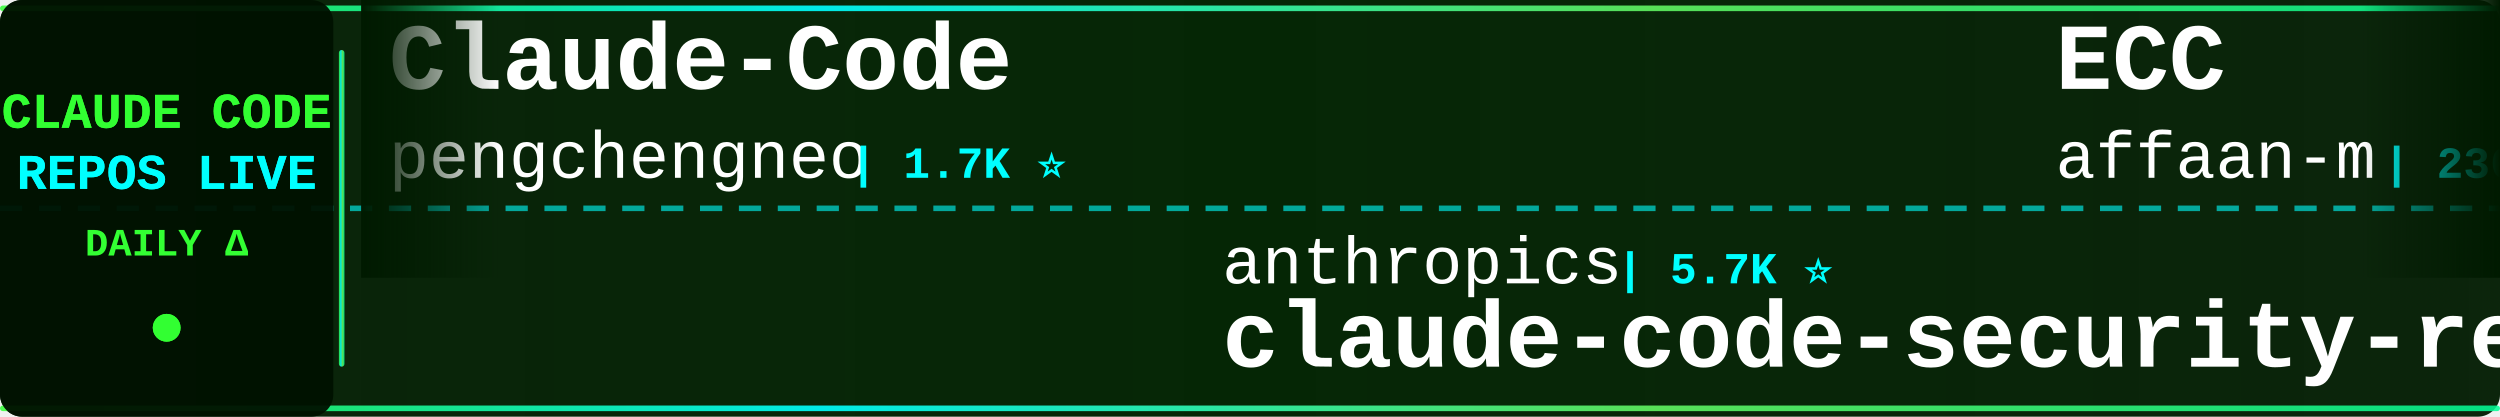
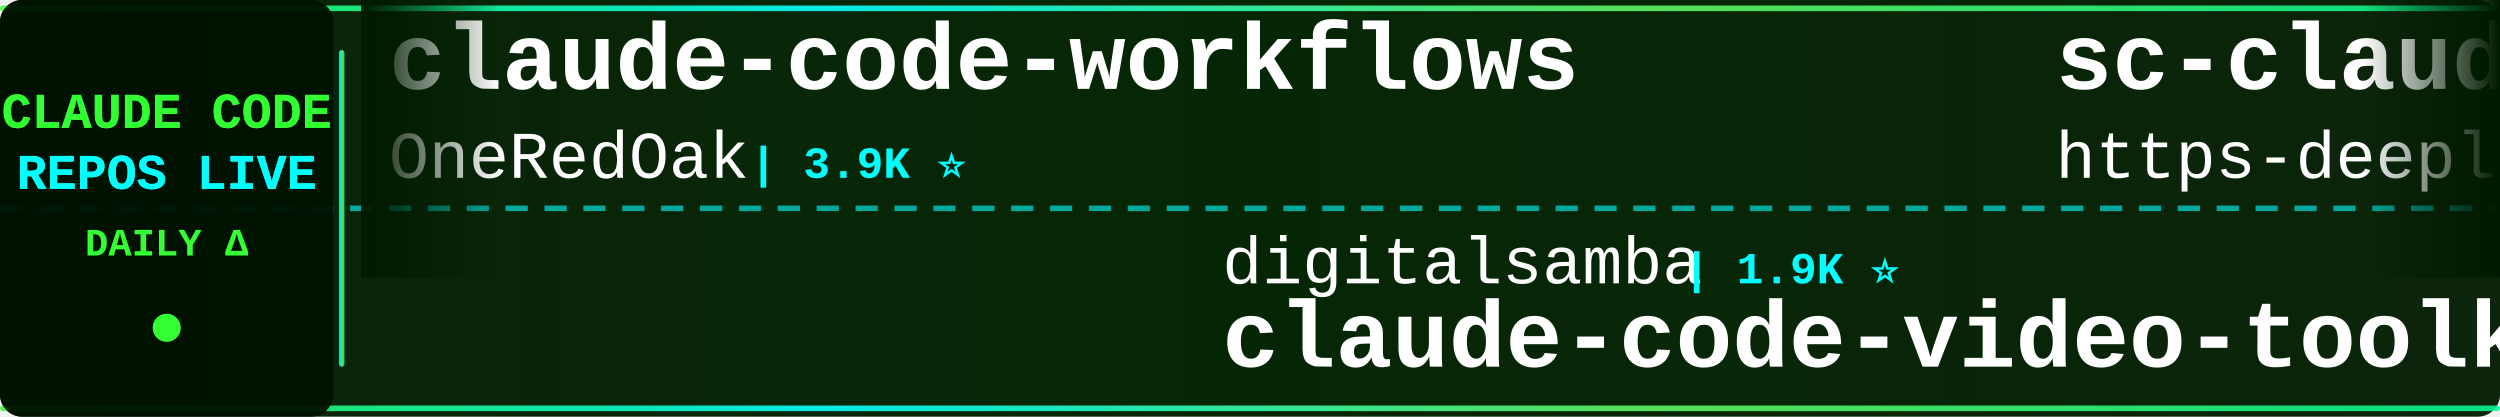
<svg xmlns="http://www.w3.org/2000/svg" width="900" height="150">
  <defs>
    <linearGradient id="tickerBg" x1="0%" y1="0%" x2="100%" y2="0%">
      <stop offset="0%" style="stop-color:#001a00;stop-opacity:0.95" />
      <stop offset="50%" style="stop-color:#002200;stop-opacity:0.98" />
      <stop offset="100%" style="stop-color:#001a00;stop-opacity:0.95" />
    </linearGradient>
    <linearGradient id="borderGrad" x1="0%" y1="0%" x2="100%" y2="0%">
      <stop offset="0%" style="stop-color:#33ff33;stop-opacity:0.85">
        <animate attributeName="stop-opacity" values="0.85;1;0.85" dur="2s" repeatCount="indefinite" />
      </stop>
      <stop offset="33%" style="stop-color:#00ffff;stop-opacity:0.9">
        <animate attributeName="stop-opacity" values="0.9;1;0.9" dur="2.2s" repeatCount="indefinite" />
      </stop>
      <stop offset="66%" style="stop-color:#66ff66;stop-opacity:0.85">
        <animate attributeName="stop-opacity" values="0.85;1;0.85" dur="1.8s" repeatCount="indefinite" />
      </stop>
      <stop offset="100%" style="stop-color:#00ff99;stop-opacity:0.85">
        <animate attributeName="stop-opacity" values="0.85;1;0.85" dur="2s" repeatCount="indefinite" />
      </stop>
    </linearGradient>
    <filter id="textGlow">
      <feGaussianBlur stdDeviation="0.1" result="coloredBlur" />
      <feMerge>
        <feMergeNode in="coloredBlur" />
        <feMergeNode in="SourceGraphic" />
      </feMerge>
    </filter>
    <filter id="metricGlow">
      <feGaussianBlur stdDeviation="0.2" result="coloredBlur" />
      <feMerge>
        <feMergeNode in="coloredBlur" />
        <feMergeNode in="SourceGraphic" />
      </feMerge>
    </filter>
    <linearGradient id="leftFade" x1="0%" y1="0%" x2="100%" y2="0%">
      <stop offset="0%" style="stop-color:#001a00;stop-opacity:1" />
      <stop offset="100%" style="stop-color:#001a00;stop-opacity:0" />
    </linearGradient>
    <linearGradient id="rightFade" x1="0%" y1="0%" x2="100%" y2="0%">
      <stop offset="0%" style="stop-color:#001a00;stop-opacity:0" />
      <stop offset="100%" style="stop-color:#001a00;stop-opacity:1" />
    </linearGradient>
  </defs>
  <rect width="900" height="150" fill="url(#tickerBg)" rx="8" />
  <rect x="0" y="2" width="900" height="2" fill="url(#borderGrad)" rx="1" />
  <rect x="0" y="146" width="900" height="2" fill="url(#borderGrad)" rx="1" />
  <line x1="0" y1="75" x2="900" y2="75" stroke="#00ffff" stroke-width="2" stroke-dasharray="8 6" opacity="0.6" />
  <rect x="0" y="0" width="120" height="150" fill="#001100" opacity="0.95" rx="8" />
  <text x="60" y="46" font-family="'Courier New', monospace" font-size="18" font-weight="bold" fill="#33ff33" text-anchor="middle" filter="url(#textGlow)">
    CLAUDE CODE
  </text>
  <text x="60" y="68" font-family="'Courier New', monospace" font-size="18" font-weight="bold" fill="#00ffff" text-anchor="middle" filter="url(#textGlow)">
    REPOS LIVE
  </text>
  <text x="60" y="92" font-family="'Courier New', monospace" font-size="14" font-weight="bold" fill="#33ff33" text-anchor="middle">
    DAILY Δ
  </text>
  <circle cx="60" cy="118" r="5" fill="#33ff33" filter="url(#metricGlow)">
    <animate attributeName="r" values="4;6;4" dur="1.5s" repeatCount="indefinite" />
    <animate attributeName="opacity" values="0.6;1;0.6" dur="1.5s" repeatCount="indefinite" />
  </circle>
  <rect x="122" y="18" width="2" height="114" fill="url(#borderGrad)" rx="1" />
  <clipPath id="tickerClip">
    <rect x="130" y="0" width="770" height="150" />
  </clipPath>
  <g clip-path="url(#tickerClip)">
    <g id="tickerItems">
      <animateTransform attributeName="transform" attributeType="XML" type="translate" from="0 0" to="-3000 0" dur="54s" repeatCount="indefinite" />
      <g transform="translate(0, 0)">
-         <text x="140" y="32" font-family="'Courier New', monospace" font-size="34" font-weight="bold" fill="#ffffff">Claude-Code</text>
-         <text x="140" y="64" font-family="'Courier New', monospace" font-size="24" font-weight="normal" fill="#ffffff" opacity="1.0">pengchengneo</text>
-         <text x="306" y="64" font-family="'Courier New', monospace" font-size="16" font-weight="bold" fill="#00ffff"> | 1.7K ⭐</text>
+         <text x="140" y="32" font-family="'Courier New', monospace" font-size="34" font-weight="bold" fill="#ffffff">claude-code-workflows</text>
+         <text x="140" y="64" font-family="'Courier New', monospace" font-size="24" font-weight="normal" fill="#ffffff" opacity="1.0">OneRedOak</text>
+         <text x="270" y="64" font-family="'Courier New', monospace" font-size="16" font-weight="bold" fill="#00ffff"> | 3.9K ⭐</text>
      </g>
      <g transform="translate(300, 0)">
-         <text x="140" y="102" font-family="'Courier New', monospace" font-size="24" font-weight="normal" fill="#ffffff" opacity="1.0">anthropics</text>
-         <text x="282" y="102" font-family="'Courier New', monospace" font-size="16" font-weight="bold" fill="#00ffff"> | 5.7K ⭐</text>
-         <text x="140" y="132" font-family="'Courier New', monospace" font-size="34" font-weight="bold" fill="#ffffff">claude-code-security-rev...</text>
+         <text x="140" y="102" font-family="'Courier New', monospace" font-size="24" font-weight="normal" fill="#ffffff" opacity="1.0">digitalsamba</text>
+         <text x="306" y="102" font-family="'Courier New', monospace" font-size="16" font-weight="bold" fill="#00ffff"> | 1.9K ⭐</text>
+         <text x="140" y="132" font-family="'Courier New', monospace" font-size="34" font-weight="bold" fill="#ffffff">claude-code-video-toolki...</text>
      </g>
      <g transform="translate(600, 0)">
-         <text x="140" y="32" font-family="'Courier New', monospace" font-size="34" font-weight="bold" fill="#ffffff">ECC</text>
-         <text x="140" y="64" font-family="'Courier New', monospace" font-size="24" font-weight="normal" fill="#ffffff" opacity="1.0">affaan-m</text>
-         <text x="258" y="64" font-family="'Courier New', monospace" font-size="16" font-weight="bold" fill="#00ffff"> | 236.9K ⭐ +14</text>
+         <text x="140" y="32" font-family="'Courier New', monospace" font-size="34" font-weight="bold" fill="#ffffff">sc-claude-code-files</text>
+         <text x="140" y="64" font-family="'Courier New', monospace" font-size="24" font-weight="normal" fill="#ffffff" opacity="1.0">https-deeplearning-ai</text>
+         <text x="414" y="64" font-family="'Courier New', monospace" font-size="16" font-weight="bold" fill="#00ffff"> | 537 ⭐</text>
      </g>
      <g transform="translate(900, 0)">
-         <text x="140" y="102" font-family="'Courier New', monospace" font-size="24" font-weight="normal" fill="#ffffff" opacity="1.0">jeremylongshore</text>
-         <text x="342" y="102" font-family="'Courier New', monospace" font-size="16" font-weight="bold" fill="#00ffff"> | 2.6K ⭐</text>
-         <text x="140" y="132" font-family="'Courier New', monospace" font-size="34" font-weight="bold" fill="#ffffff">claude-code-plugins-plus...</text>
+         <text x="140" y="102" font-family="'Courier New', monospace" font-size="24" font-weight="normal" fill="#ffffff" opacity="1.0">nicedreamzapp</text>
+         <text x="318" y="102" font-family="'Courier New', monospace" font-size="16" font-weight="bold" fill="#00ffff"> | 3.0K ⭐</text>
+         <text x="140" y="132" font-family="'Courier New', monospace" font-size="34" font-weight="bold" fill="#ffffff">claude-code-local</text>
      </g>
      <g transform="translate(1200, 0)">
-         <text x="140" y="32" font-family="'Courier New', monospace" font-size="34" font-weight="bold" fill="#ffffff">everything-claude-code-z...</text>
-         <text x="140" y="64" font-family="'Courier New', monospace" font-size="24" font-weight="normal" fill="#ffffff" opacity="1.0">xu-xiang</text>
-         <text x="258" y="64" font-family="'Courier New', monospace" font-size="16" font-weight="bold" fill="#00ffff"> | 1.8K ⭐ +2</text>
+         <text x="140" y="32" font-family="'Courier New', monospace" font-size="34" font-weight="bold" fill="#ffffff">claude-code-book</text>
+         <text x="140" y="64" font-family="'Courier New', monospace" font-size="24" font-weight="normal" fill="#ffffff" opacity="1.0">lintsinghua</text>
+         <text x="294" y="64" font-family="'Courier New', monospace" font-size="16" font-weight="bold" fill="#00ffff"> | 4.0K ⭐ +1</text>
      </g>
      <g transform="translate(1500, 0)">
-         <text x="140" y="102" font-family="'Courier New', monospace" font-size="24" font-weight="normal" fill="#ffffff" opacity="1.0">darcyegb</text>
-         <text x="258" y="102" font-family="'Courier New', monospace" font-size="16" font-weight="bold" fill="#00ffff"> | 752 ⭐</text>
-         <text x="140" y="132" font-family="'Courier New', monospace" font-size="34" font-weight="bold" fill="#ffffff">ClaudeCodeAgents</text>
+         <text x="140" y="102" font-family="'Courier New', monospace" font-size="24" font-weight="normal" fill="#ffffff" opacity="1.0">hangsman</text>
+         <text x="258" y="102" font-family="'Courier New', monospace" font-size="16" font-weight="bold" fill="#00ffff"> | 790 ⭐</text>
+         <text x="140" y="132" font-family="'Courier New', monospace" font-size="34" font-weight="bold" fill="#ffffff">claude-code-source</text>
      </g>
      <g transform="translate(1800, 0)">
-         <text x="140" y="32" font-family="'Courier New', monospace" font-size="34" font-weight="bold" fill="#ffffff">claude-code-hub</text>
-         <text x="140" y="64" font-family="'Courier New', monospace" font-size="24" font-weight="normal" fill="#ffffff" opacity="1.0">ding113</text>
-         <text x="246" y="64" font-family="'Courier New', monospace" font-size="16" font-weight="bold" fill="#00ffff"> | 3.3K ⭐</text>
+         <text x="140" y="32" font-family="'Courier New', monospace" font-size="34" font-weight="bold" fill="#ffffff">claude-code-prompts</text>
+         <text x="140" y="64" font-family="'Courier New', monospace" font-size="24" font-weight="normal" fill="#ffffff" opacity="1.0">repowise-dev</text>
+         <text x="306" y="64" font-family="'Courier New', monospace" font-size="16" font-weight="bold" fill="#00ffff"> | 1.2K ⭐</text>
      </g>
      <g transform="translate(2100, 0)">
-         <text x="140" y="102" font-family="'Courier New', monospace" font-size="24" font-weight="normal" fill="#ffffff" opacity="1.0">OneRedOak</text>
-         <text x="270" y="102" font-family="'Courier New', monospace" font-size="16" font-weight="bold" fill="#00ffff"> | 3.9K ⭐</text>
-         <text x="140" y="132" font-family="'Courier New', monospace" font-size="34" font-weight="bold" fill="#ffffff">claude-code-workflows</text>
+         <text x="140" y="102" font-family="'Courier New', monospace" font-size="24" font-weight="normal" fill="#ffffff" opacity="1.0">xu-xiang</text>
+         <text x="258" y="102" font-family="'Courier New', monospace" font-size="16" font-weight="bold" fill="#00ffff"> | 1.8K ⭐ +3</text>
+         <text x="140" y="132" font-family="'Courier New', monospace" font-size="34" font-weight="bold" fill="#ffffff">everything-claude-code-z...</text>
      </g>
      <g transform="translate(2400, 0)">
-         <text x="140" y="32" font-family="'Courier New', monospace" font-size="34" font-weight="bold" fill="#ffffff">Claude-Code-Source-Study</text>
-         <text x="140" y="64" font-family="'Courier New', monospace" font-size="24" font-weight="normal" fill="#ffffff" opacity="1.0">luyao618</text>
-         <text x="258" y="64" font-family="'Courier New', monospace" font-size="16" font-weight="bold" fill="#00ffff"> | 1.6K ⭐</text>
+         <text x="140" y="32" font-family="'Courier New', monospace" font-size="34" font-weight="bold" fill="#ffffff">claude-code-rev</text>
+         <text x="140" y="64" font-family="'Courier New', monospace" font-size="24" font-weight="normal" fill="#ffffff" opacity="1.0">oboard</text>
+         <text x="234" y="64" font-family="'Courier New', monospace" font-size="16" font-weight="bold" fill="#00ffff"> | 3.3K ⭐</text>
      </g>
      <g transform="translate(2700, 0)">
-         <text x="140" y="102" font-family="'Courier New', monospace" font-size="24" font-weight="normal" fill="#ffffff" opacity="1.0">fuergaosi233</text>
-         <text x="306" y="102" font-family="'Courier New', monospace" font-size="16" font-weight="bold" fill="#00ffff"> | 2.8K ⭐</text>
-         <text x="140" y="132" font-family="'Courier New', monospace" font-size="34" font-weight="bold" fill="#ffffff">claude-code-proxy</text>
+         <text x="140" y="102" font-family="'Courier New', monospace" font-size="24" font-weight="normal" fill="#ffffff" opacity="1.0">anthropics</text>
+         <text x="282" y="102" font-family="'Courier New', monospace" font-size="16" font-weight="bold" fill="#00ffff"> | 931 ⭐</text>
+         <text x="140" y="132" font-family="'Courier New', monospace" font-size="34" font-weight="bold" fill="#ffffff">claude-code-base-action</text>
      </g>
      <g transform="translate(3000, 0)">
-         <text x="140" y="32" font-family="'Courier New', monospace" font-size="34" font-weight="bold" fill="#ffffff">Claude-Code</text>
-         <text x="140" y="64" font-family="'Courier New', monospace" font-size="24" font-weight="normal" fill="#ffffff" opacity="1.0">pengchengneo</text>
-         <text x="306" y="64" font-family="'Courier New', monospace" font-size="16" font-weight="bold" fill="#00ffff"> | 1.7K ⭐</text>
+         <text x="140" y="32" font-family="'Courier New', monospace" font-size="34" font-weight="bold" fill="#ffffff">claude-code-workflows</text>
+         <text x="140" y="64" font-family="'Courier New', monospace" font-size="24" font-weight="normal" fill="#ffffff" opacity="1.0">OneRedOak</text>
+         <text x="270" y="64" font-family="'Courier New', monospace" font-size="16" font-weight="bold" fill="#00ffff"> | 3.9K ⭐</text>
      </g>
      <g transform="translate(3300, 0)">
-         <text x="140" y="102" font-family="'Courier New', monospace" font-size="24" font-weight="normal" fill="#ffffff" opacity="1.0">anthropics</text>
-         <text x="282" y="102" font-family="'Courier New', monospace" font-size="16" font-weight="bold" fill="#00ffff"> | 5.7K ⭐</text>
-         <text x="140" y="132" font-family="'Courier New', monospace" font-size="34" font-weight="bold" fill="#ffffff">claude-code-security-rev...</text>
+         <text x="140" y="102" font-family="'Courier New', monospace" font-size="24" font-weight="normal" fill="#ffffff" opacity="1.0">digitalsamba</text>
+         <text x="306" y="102" font-family="'Courier New', monospace" font-size="16" font-weight="bold" fill="#00ffff"> | 1.9K ⭐</text>
+         <text x="140" y="132" font-family="'Courier New', monospace" font-size="34" font-weight="bold" fill="#ffffff">claude-code-video-toolki...</text>
      </g>
      <g transform="translate(3600, 0)">
-         <text x="140" y="32" font-family="'Courier New', monospace" font-size="34" font-weight="bold" fill="#ffffff">ECC</text>
-         <text x="140" y="64" font-family="'Courier New', monospace" font-size="24" font-weight="normal" fill="#ffffff" opacity="1.0">affaan-m</text>
-         <text x="258" y="64" font-family="'Courier New', monospace" font-size="16" font-weight="bold" fill="#00ffff"> | 236.9K ⭐ +14</text>
+         <text x="140" y="32" font-family="'Courier New', monospace" font-size="34" font-weight="bold" fill="#ffffff">sc-claude-code-files</text>
+         <text x="140" y="64" font-family="'Courier New', monospace" font-size="24" font-weight="normal" fill="#ffffff" opacity="1.0">https-deeplearning-ai</text>
+         <text x="414" y="64" font-family="'Courier New', monospace" font-size="16" font-weight="bold" fill="#00ffff"> | 537 ⭐</text>
      </g>
      <g transform="translate(3900, 0)">
-         <text x="140" y="102" font-family="'Courier New', monospace" font-size="24" font-weight="normal" fill="#ffffff" opacity="1.0">jeremylongshore</text>
-         <text x="342" y="102" font-family="'Courier New', monospace" font-size="16" font-weight="bold" fill="#00ffff"> | 2.6K ⭐</text>
-         <text x="140" y="132" font-family="'Courier New', monospace" font-size="34" font-weight="bold" fill="#ffffff">claude-code-plugins-plus...</text>
+         <text x="140" y="102" font-family="'Courier New', monospace" font-size="24" font-weight="normal" fill="#ffffff" opacity="1.0">nicedreamzapp</text>
+         <text x="318" y="102" font-family="'Courier New', monospace" font-size="16" font-weight="bold" fill="#00ffff"> | 3.0K ⭐</text>
+         <text x="140" y="132" font-family="'Courier New', monospace" font-size="34" font-weight="bold" fill="#ffffff">claude-code-local</text>
      </g>
    </g>
  </g>
  <rect x="130" y="0" width="50" height="100" fill="url(#leftFade)" />
  <rect x="850" y="0" width="50" height="100" fill="url(#rightFade)" />
</svg>
